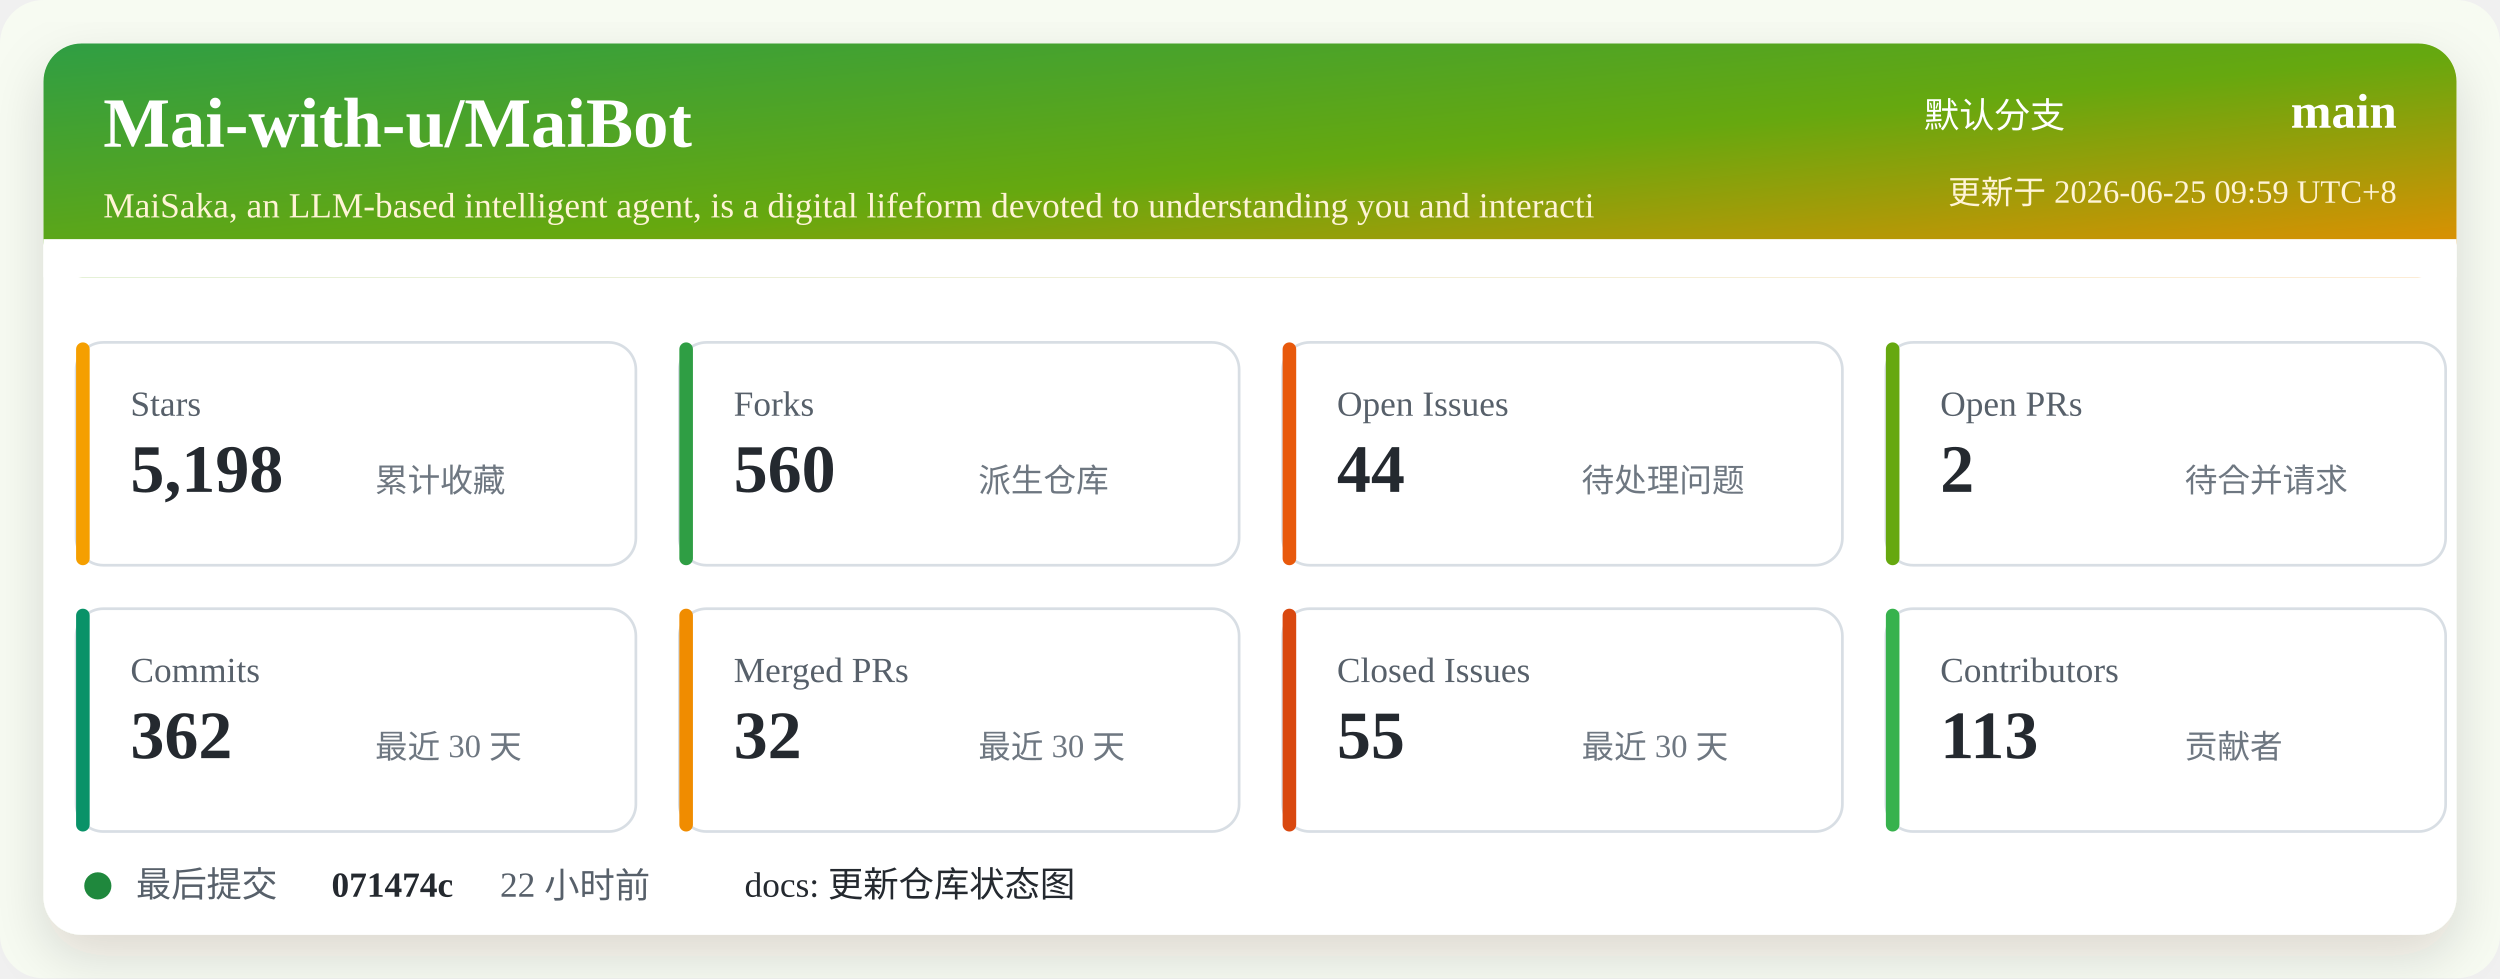
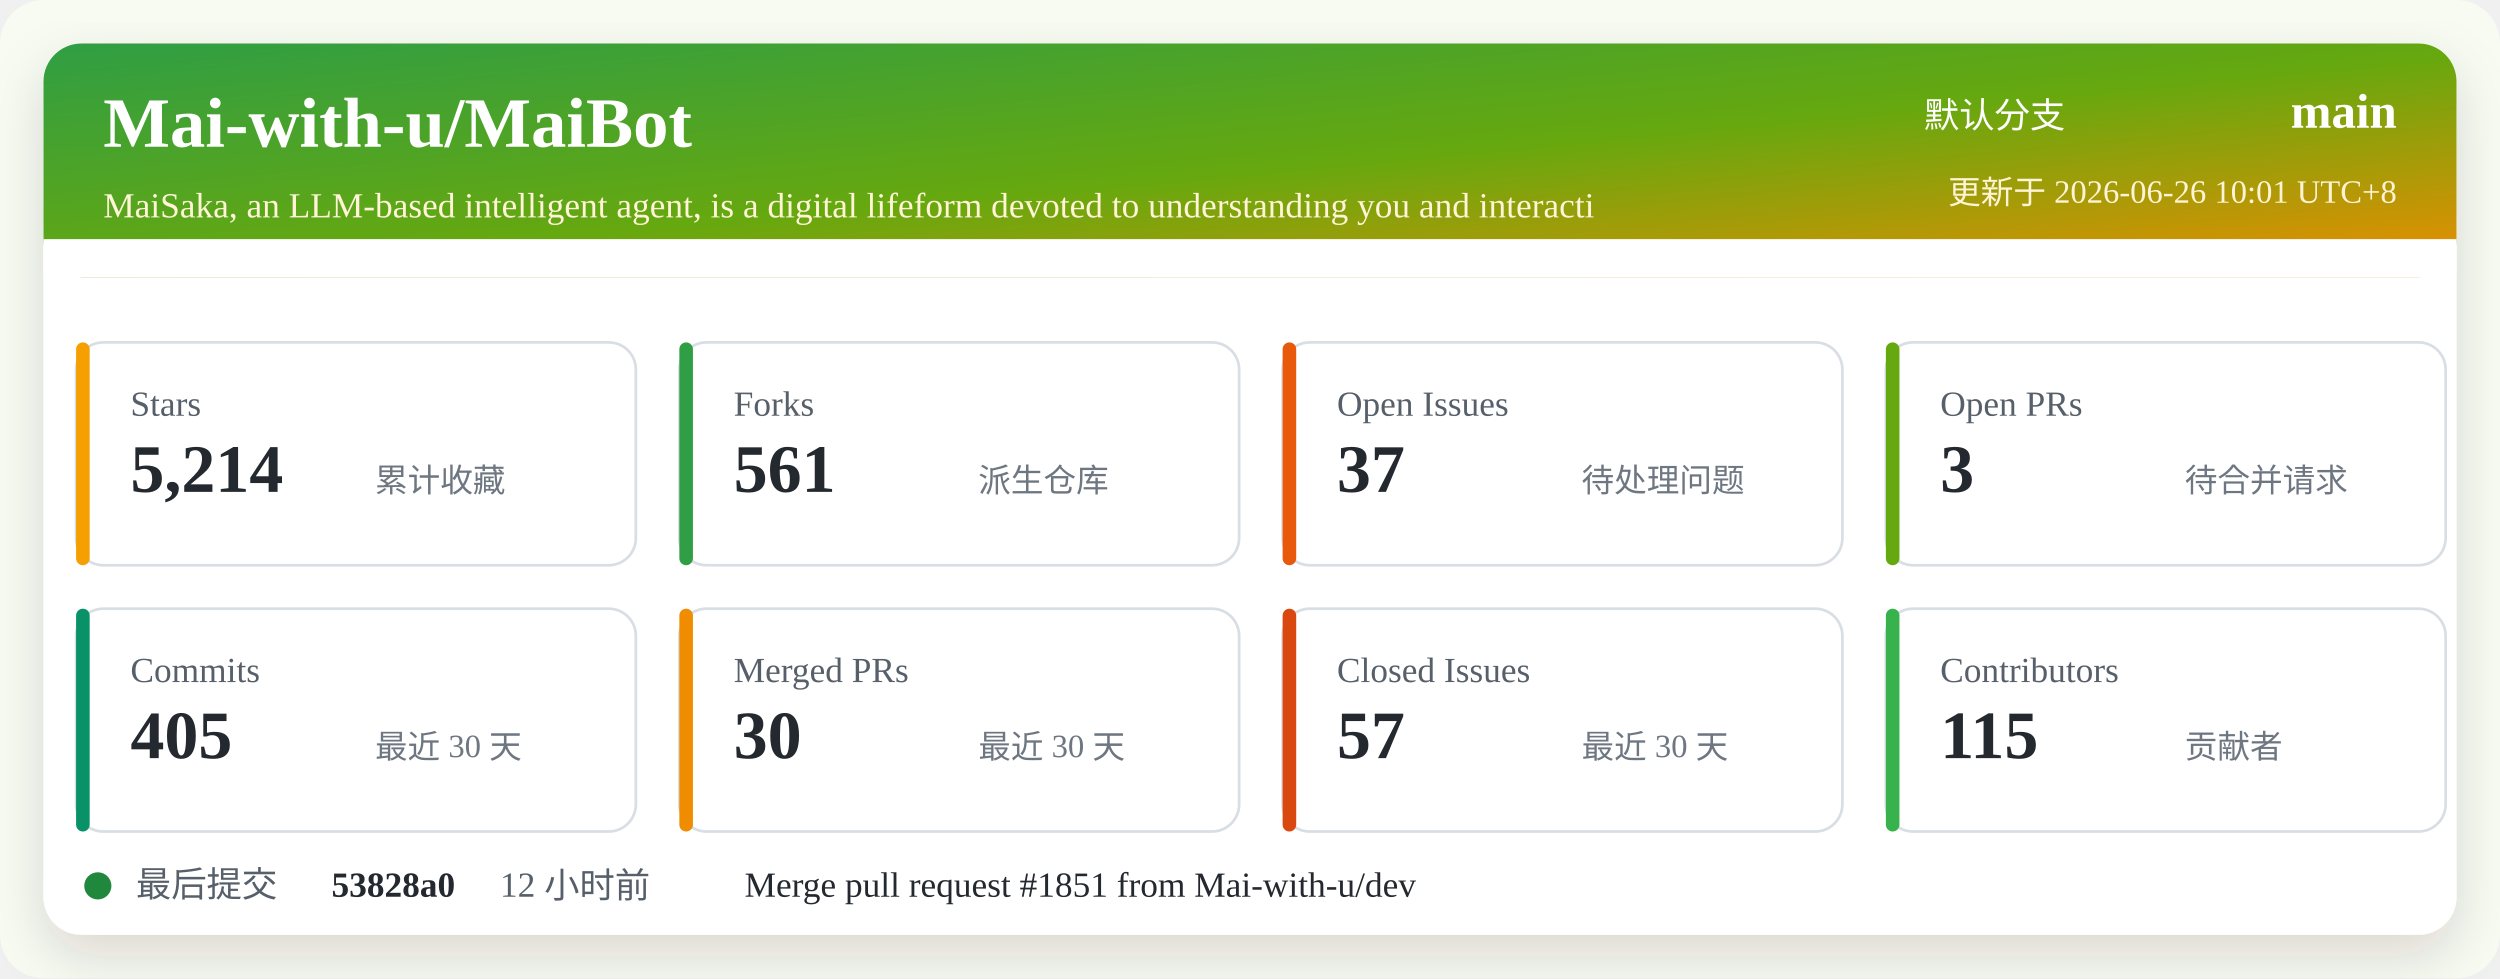
<svg xmlns="http://www.w3.org/2000/svg" width="920" height="360" viewBox="0 0 920 360" role="img" aria-labelledby="title desc">
  <defs>
    <linearGradient id="header" x1="0" x2="1" y1="0" y2="1">
      <stop offset="0%" stop-color="#2f9e44" />
      <stop offset="52%" stop-color="#66a80f" />
      <stop offset="100%" stop-color="#f08c00" />
    </linearGradient>
    <filter id="shadow" x="-5%" y="-5%" width="110%" height="110%">
      <feDropShadow dx="0" dy="8" stdDeviation="10" flood-color="#2b2318" flood-opacity="0.14" />
    </filter>
  </defs>
  <rect width="920" height="360" rx="16" fill="#f7fbf2" />
  <rect x="16" y="16" width="888" height="328" rx="14" fill="#ffffff" filter="url(#shadow)" />
  <rect x="16" y="16" width="888" height="86" rx="14" fill="url(#header)" />
  <path d="M16 88 H904 V102 H16 Z" fill="#ffffff" />
  <text x="38" y="54" fill="#ffffff" font-size="26" font-weight="700">Mai-with-u/MaiBot</text>
  <text x="38" y="80" fill="#fff4d6" font-size="13">MaiSaka, an LLM-based intelligent agent, is a digital lifeform devoted to understanding you and interacti</text>
  <text x="760" y="47" fill="#ffffff" font-size="13" text-anchor="end">默认分支</text>
  <text x="882" y="47" fill="#ffffff" font-size="18" font-weight="700" text-anchor="end">main</text>
-   <text x="882" y="75" fill="#fff4d6" font-size="12" text-anchor="end">更新于 2026-06-25 09:59 UTC+8</text>
+   <text x="882" y="75" fill="#fff4d6" font-size="12" text-anchor="end">更新于 2026-06-26 10:01 UTC+8</text>
  <g transform="translate(28 126)">
    <rect width="206" height="82" rx="10" fill="#ffffff" stroke="#d8dee4" />
    <rect x="0" y="0" width="5" height="82" rx="2.5" fill="#f59f00" />
    <text x="20" y="27" fill="#57606a" font-size="13">Stars</text>
-     <text x="20" y="55" fill="#24292f" font-size="25" font-weight="700">5,198</text>
+     <text x="20" y="55" fill="#24292f" font-size="25" font-weight="700">5,214</text>
    <text x="110" y="55" fill="#6e7781" font-size="12">累计收藏</text>
  </g>
  <g transform="translate(250 126)">
    <rect width="206" height="82" rx="10" fill="#ffffff" stroke="#d8dee4" />
    <rect x="0" y="0" width="5" height="82" rx="2.5" fill="#2f9e44" />
    <text x="20" y="27" fill="#57606a" font-size="13">Forks</text>
-     <text x="20" y="55" fill="#24292f" font-size="25" font-weight="700">560</text>
+     <text x="20" y="55" fill="#24292f" font-size="25" font-weight="700">561</text>
    <text x="110" y="55" fill="#6e7781" font-size="12">派生仓库</text>
  </g>
  <g transform="translate(472 126)">
    <rect width="206" height="82" rx="10" fill="#ffffff" stroke="#d8dee4" />
    <rect x="0" y="0" width="5" height="82" rx="2.5" fill="#e8590c" />
    <text x="20" y="27" fill="#57606a" font-size="13">Open Issues</text>
-     <text x="20" y="55" fill="#24292f" font-size="25" font-weight="700">44</text>
+     <text x="20" y="55" fill="#24292f" font-size="25" font-weight="700">37</text>
    <text x="110" y="55" fill="#6e7781" font-size="12">待处理问题</text>
  </g>
  <g transform="translate(694 126)">
    <rect width="206" height="82" rx="10" fill="#ffffff" stroke="#d8dee4" />
    <rect x="0" y="0" width="5" height="82" rx="2.5" fill="#66a80f" />
    <text x="20" y="27" fill="#57606a" font-size="13">Open PRs</text>
-     <text x="20" y="55" fill="#24292f" font-size="25" font-weight="700">2</text>
+     <text x="20" y="55" fill="#24292f" font-size="25" font-weight="700">3</text>
    <text x="110" y="55" fill="#6e7781" font-size="12">待合并请求</text>
  </g>
  <g transform="translate(28 224)">
    <rect width="206" height="82" rx="10" fill="#ffffff" stroke="#d8dee4" />
    <rect x="0" y="0" width="5" height="82" rx="2.5" fill="#099268" />
    <text x="20" y="27" fill="#57606a" font-size="13">Commits</text>
-     <text x="20" y="55" fill="#24292f" font-size="25" font-weight="700">362</text>
+     <text x="20" y="55" fill="#24292f" font-size="25" font-weight="700">405</text>
    <text x="110" y="55" fill="#6e7781" font-size="12">最近 30 天</text>
  </g>
  <g transform="translate(250 224)">
    <rect width="206" height="82" rx="10" fill="#ffffff" stroke="#d8dee4" />
    <rect x="0" y="0" width="5" height="82" rx="2.5" fill="#f08c00" />
    <text x="20" y="27" fill="#57606a" font-size="13">Merged PRs</text>
-     <text x="20" y="55" fill="#24292f" font-size="25" font-weight="700">32</text>
+     <text x="20" y="55" fill="#24292f" font-size="25" font-weight="700">30</text>
    <text x="110" y="55" fill="#6e7781" font-size="12">最近 30 天</text>
  </g>
  <g transform="translate(472 224)">
    <rect width="206" height="82" rx="10" fill="#ffffff" stroke="#d8dee4" />
    <rect x="0" y="0" width="5" height="82" rx="2.5" fill="#d9480f" />
    <text x="20" y="27" fill="#57606a" font-size="13">Closed Issues</text>
-     <text x="20" y="55" fill="#24292f" font-size="25" font-weight="700">55</text>
+     <text x="20" y="55" fill="#24292f" font-size="25" font-weight="700">57</text>
    <text x="110" y="55" fill="#6e7781" font-size="12">最近 30 天</text>
  </g>
  <g transform="translate(694 224)">
    <rect width="206" height="82" rx="10" fill="#ffffff" stroke="#d8dee4" />
    <rect x="0" y="0" width="5" height="82" rx="2.5" fill="#37b24d" />
    <text x="20" y="27" fill="#57606a" font-size="13">Contributors</text>
-     <text x="20" y="55" fill="#24292f" font-size="25" font-weight="700">113</text>
+     <text x="20" y="55" fill="#24292f" font-size="25" font-weight="700">115</text>
    <text x="110" y="55" fill="#6e7781" font-size="12">贡献者</text>
  </g>
  <g transform="translate(28 318)">
    <circle cx="8" cy="8" r="5" fill="#1f883d" />
    <text x="22" y="12" fill="#57606a" font-size="13">最后提交</text>
-     <text x="94" y="12" fill="#24292f" font-size="13" font-weight="700">071474c</text>
-     <text x="156" y="12" fill="#57606a" font-size="13">22 小时前</text>
-     <text x="246" y="12" fill="#24292f" font-size="13">docs: 更新仓库状态图</text>
+     <text x="94" y="12" fill="#24292f" font-size="13" font-weight="700">53828a0</text>
+     <text x="156" y="12" fill="#57606a" font-size="13">12 小时前</text>
+     <text x="246" y="12" fill="#24292f" font-size="13">Merge pull request #1851 from Mai-with-u/dev</text>
  </g>
</svg>
